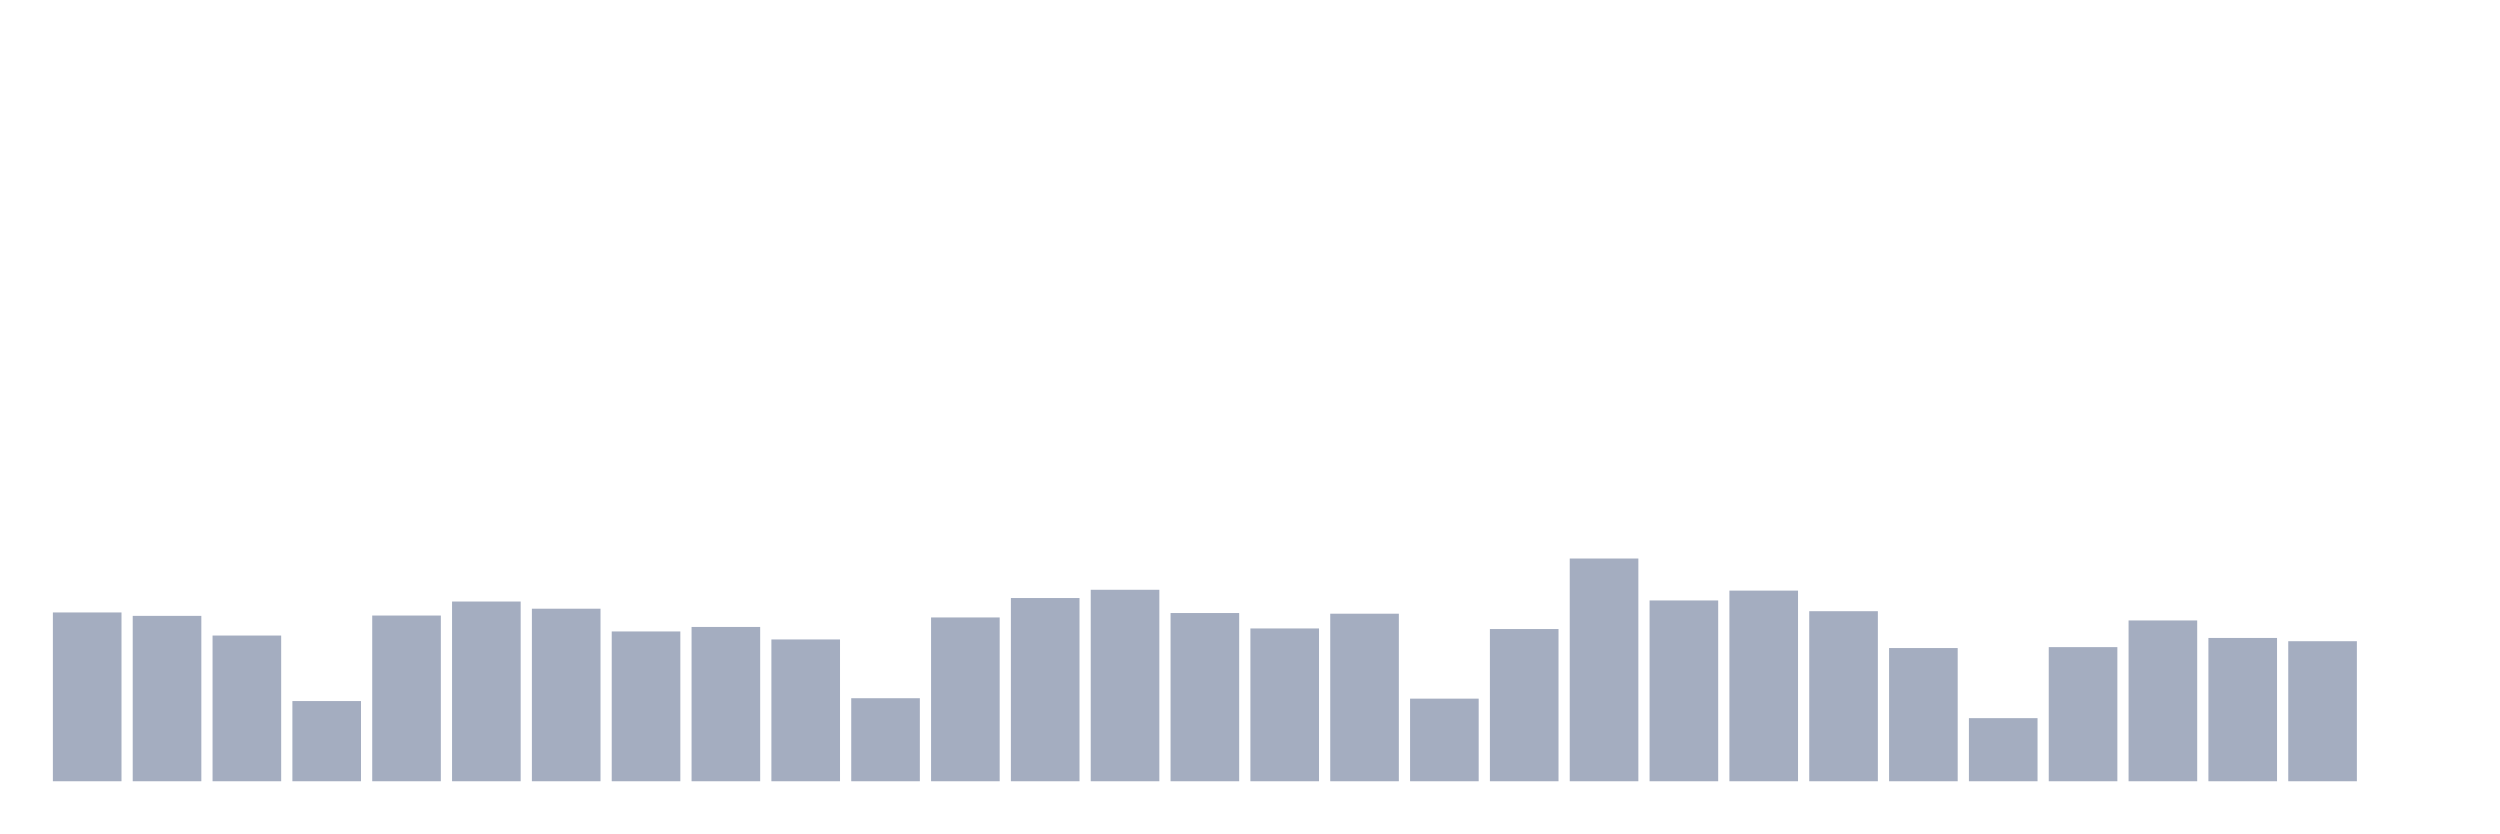
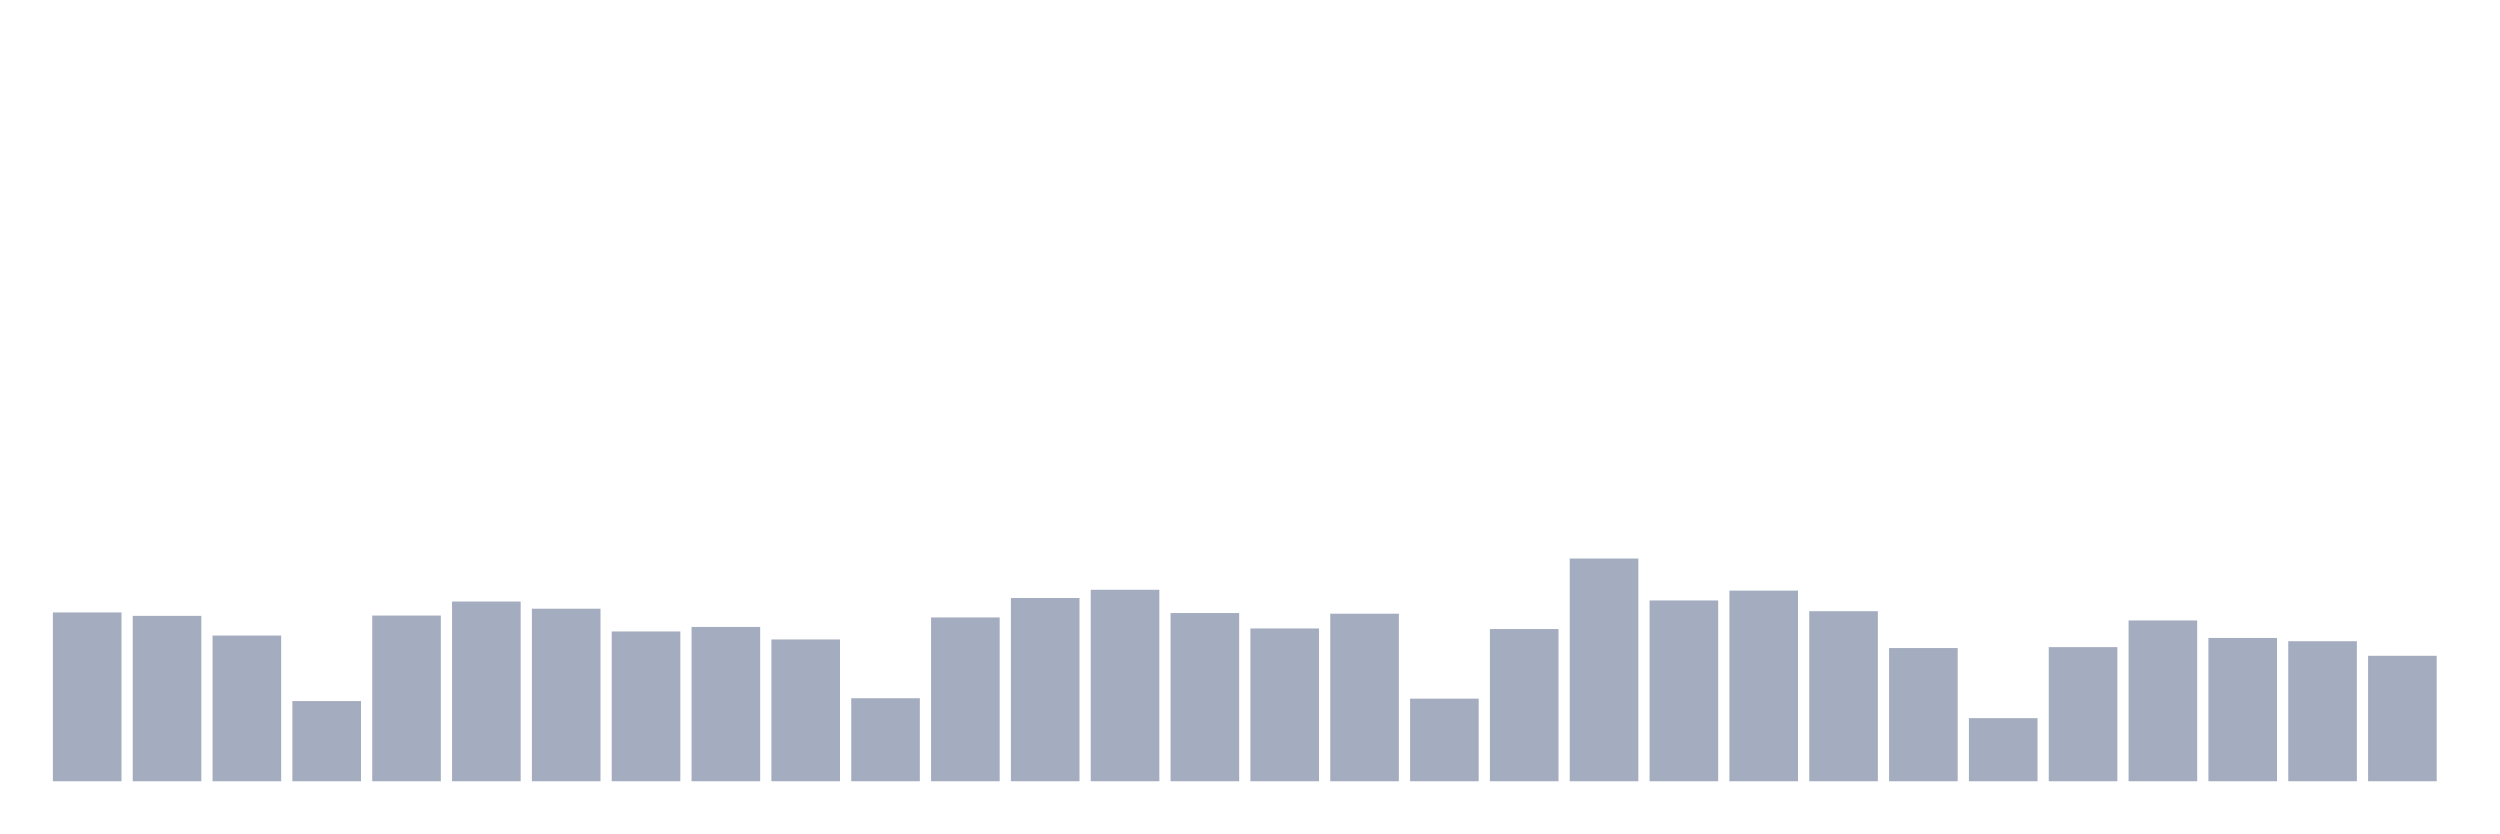
<svg xmlns="http://www.w3.org/2000/svg" viewBox="0 0 480 160">
  <g transform="translate(10,10)">
    <rect class="bar" x="0.153" width="13.175" y="107.59" height="32.41" fill="rgb(164,173,192)" />
    <rect class="bar" x="15.482" width="13.175" y="108.247" height="31.753" fill="rgb(164,173,192)" />
    <rect class="bar" x="30.81" width="13.175" y="112.024" height="27.976" fill="rgb(164,173,192)" />
    <rect class="bar" x="46.138" width="13.175" y="124.603" height="15.397" fill="rgb(164,173,192)" />
    <rect class="bar" x="61.466" width="13.175" y="108.183" height="31.817" fill="rgb(164,173,192)" />
    <rect class="bar" x="76.794" width="13.175" y="105.494" height="34.506" fill="rgb(164,173,192)" />
    <rect class="bar" x="92.123" width="13.175" y="106.87" height="33.13" fill="rgb(164,173,192)" />
    <rect class="bar" x="107.451" width="13.175" y="111.239" height="28.761" fill="rgb(164,173,192)" />
    <rect class="bar" x="122.779" width="13.175" y="110.375" height="29.625" fill="rgb(164,173,192)" />
    <rect class="bar" x="138.107" width="13.175" y="112.776" height="27.224" fill="rgb(164,173,192)" />
    <rect class="bar" x="153.436" width="13.175" y="124.059" height="15.941" fill="rgb(164,173,192)" />
    <rect class="bar" x="168.764" width="13.175" y="108.551" height="31.449" fill="rgb(164,173,192)" />
    <rect class="bar" x="184.092" width="13.175" y="104.822" height="35.178" fill="rgb(164,173,192)" />
    <rect class="bar" x="199.42" width="13.175" y="103.237" height="36.763" fill="rgb(164,173,192)" />
    <rect class="bar" x="214.748" width="13.175" y="107.702" height="32.298" fill="rgb(164,173,192)" />
    <rect class="bar" x="230.077" width="13.175" y="110.663" height="29.337" fill="rgb(164,173,192)" />
    <rect class="bar" x="245.405" width="13.175" y="107.83" height="32.17" fill="rgb(164,173,192)" />
    <rect class="bar" x="260.733" width="13.175" y="124.139" height="15.861" fill="rgb(164,173,192)" />
    <rect class="bar" x="276.061" width="13.175" y="110.775" height="29.225" fill="rgb(164,173,192)" />
    <rect class="bar" x="291.39" width="13.175" y="97.235" height="42.765" fill="rgb(164,173,192)" />
    <rect class="bar" x="306.718" width="13.175" y="105.286" height="34.714" fill="rgb(164,173,192)" />
    <rect class="bar" x="322.046" width="13.175" y="103.397" height="36.603" fill="rgb(164,173,192)" />
    <rect class="bar" x="337.374" width="13.175" y="107.35" height="32.65" fill="rgb(164,173,192)" />
    <rect class="bar" x="352.702" width="13.175" y="114.424" height="25.576" fill="rgb(164,173,192)" />
    <rect class="bar" x="368.031" width="13.175" y="127.884" height="12.116" fill="rgb(164,173,192)" />
    <rect class="bar" x="383.359" width="13.175" y="114.248" height="25.752" fill="rgb(164,173,192)" />
    <rect class="bar" x="398.687" width="13.175" y="109.127" height="30.873" fill="rgb(164,173,192)" />
    <rect class="bar" x="414.015" width="13.175" y="112.488" height="27.512" fill="rgb(164,173,192)" />
    <rect class="bar" x="429.344" width="13.175" y="113.112" height="26.888" fill="rgb(164,173,192)" />
-     <rect class="bar" x="444.672" width="13.175" y="140" height="0" fill="rgb(164,173,192)" />
+     <rect class="bar" x="444.672" width="13.175" y="115.913" height="24.087" fill="rgb(164,173,192)" />
  </g>
</svg>
